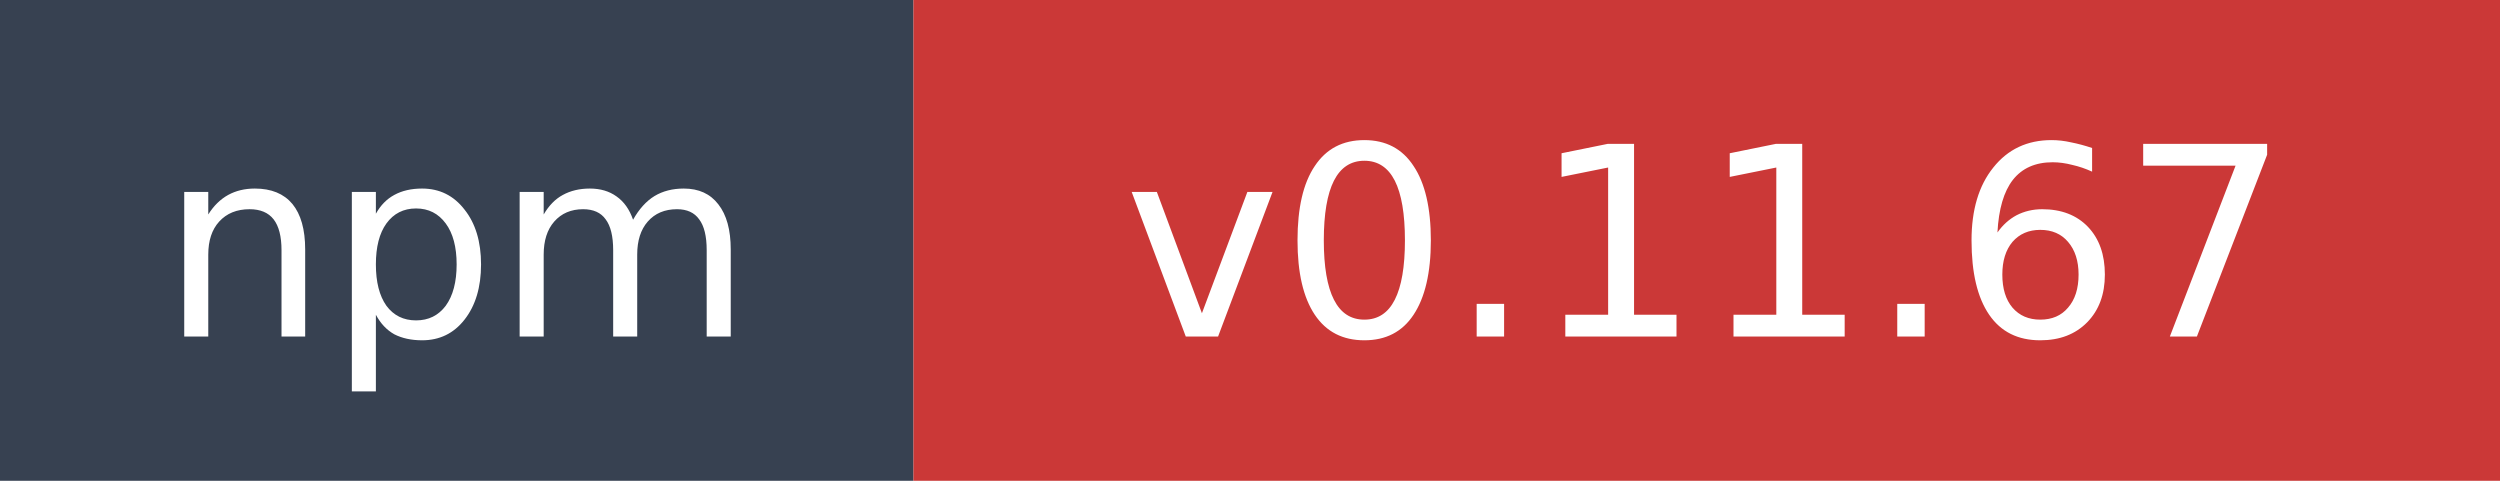
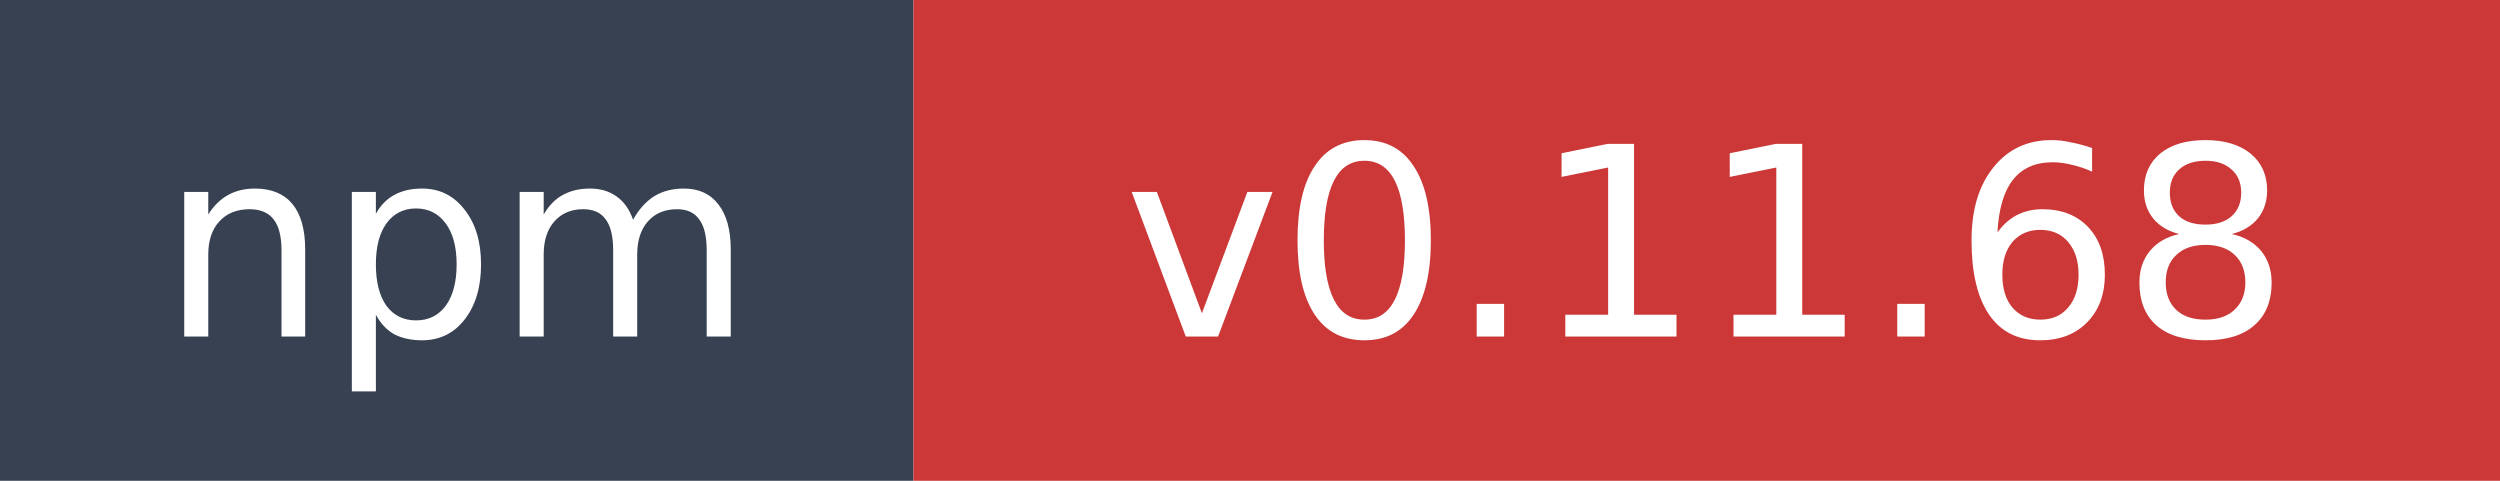
- <svg xmlns="http://www.w3.org/2000/svg" width="104" height="20" role="img" aria-label="npm: v0.11.67">
+ <svg xmlns="http://www.w3.org/2000/svg" width="104" height="20" role="img" aria-label="npm: v0.11.68">
  <rect width="38" height="20" fill="#374151" />
  <rect x="38" width="66" height="20" fill="#cb3837" />
  <text x="19" y="14" fill="#ffffff" font-family="Verdana,Geneva,DejaVu Sans,sans-serif" font-size="11" text-anchor="middle">npm</text>
-   <text x="71" y="14" fill="#ffffff" font-family="Verdana,Geneva,DejaVu Sans,sans-serif" font-size="11" text-anchor="middle">v0.11.67</text>
+   <text x="71" y="14" fill="#ffffff" font-family="Verdana,Geneva,DejaVu Sans,sans-serif" font-size="11" text-anchor="middle">v0.11.68</text>
</svg>
